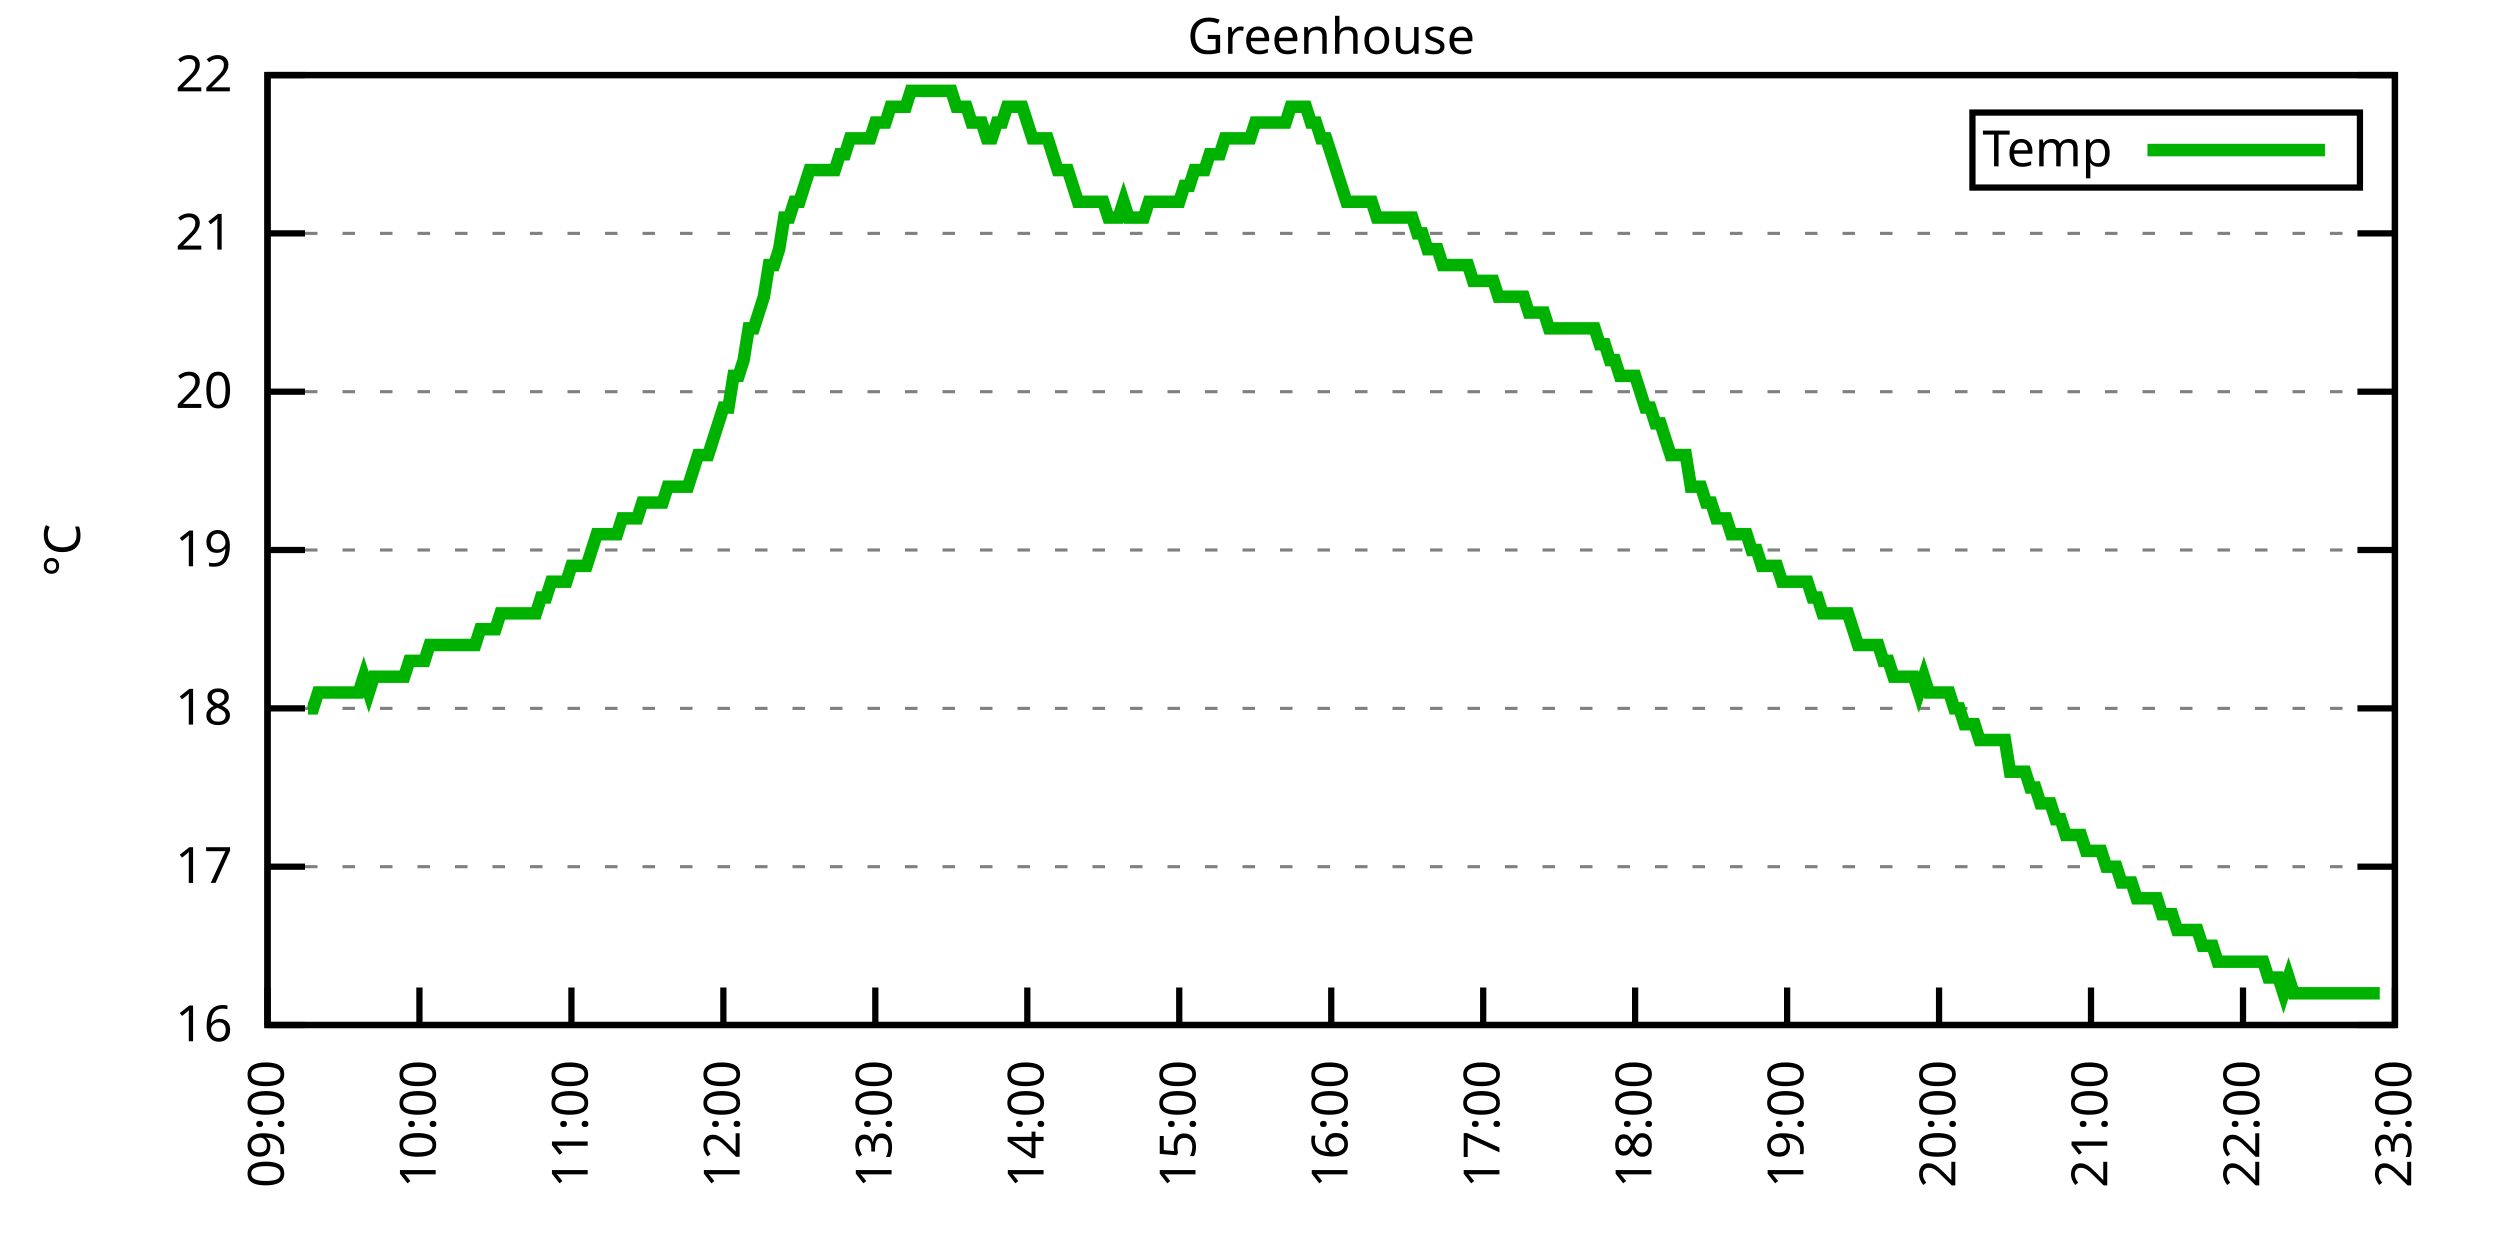
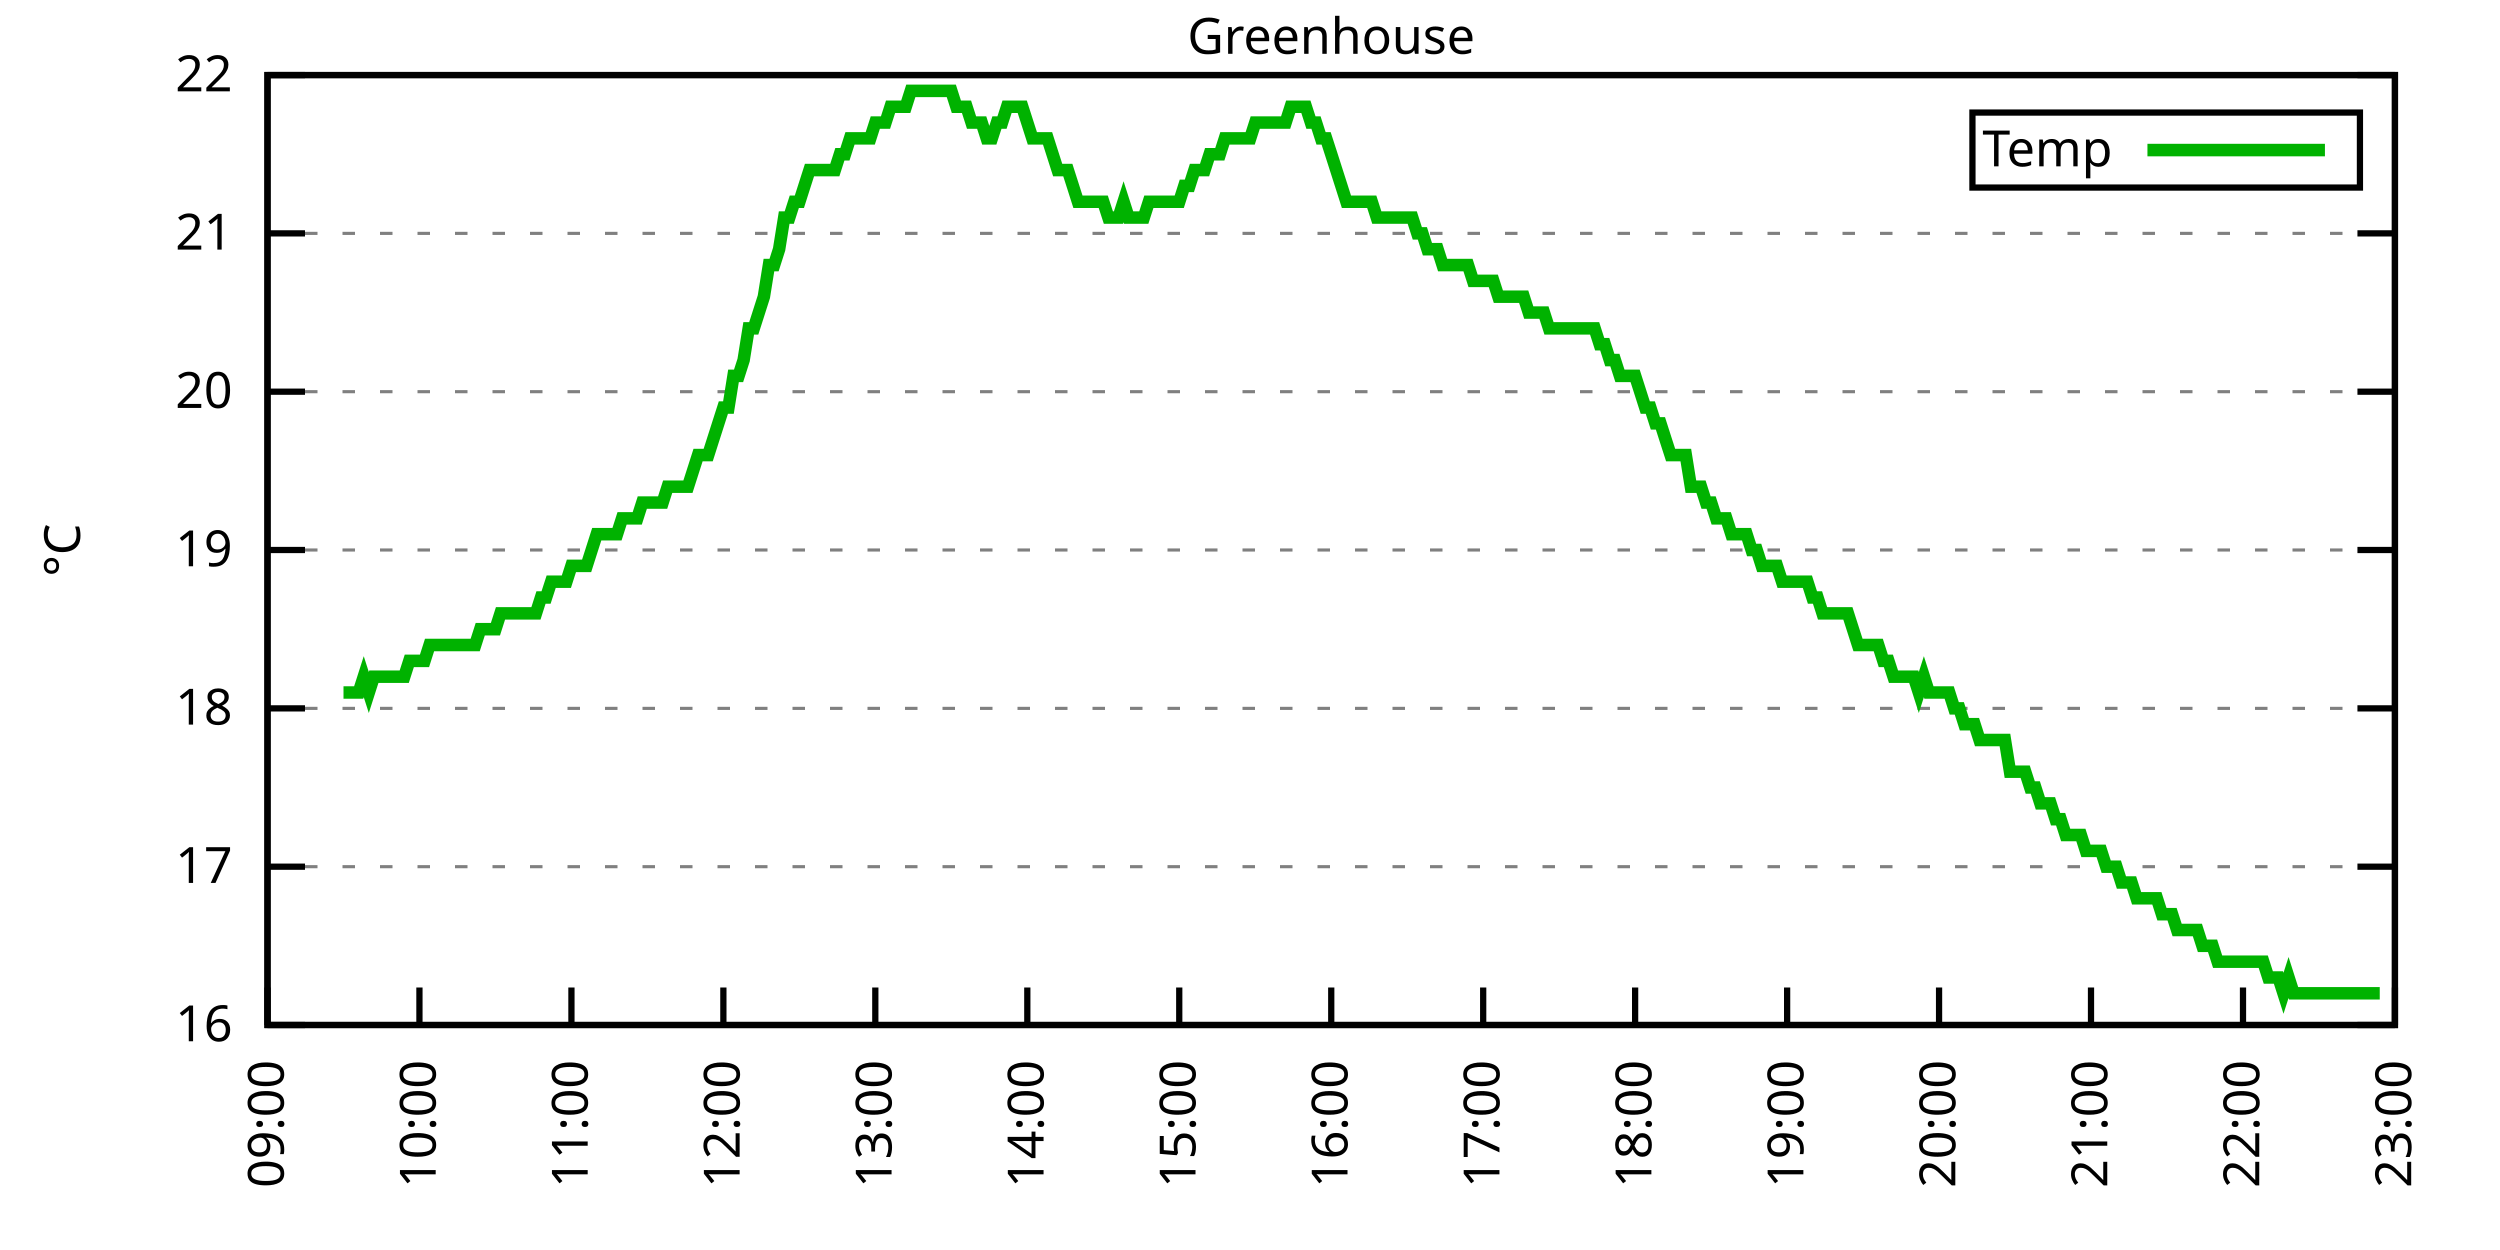
<svg xmlns="http://www.w3.org/2000/svg" xmlns:xlink="http://www.w3.org/1999/xlink" width="400" height="200" viewBox="0 0 400 200">
  <g id="gnuplot_canvas">
    <rect x="0" y="0" width="400" height="200" fill="none" />
    <defs>
      <circle id="gpDot" r="0.5" stroke-width="0.5" stroke="currentColor" />
      <path id="gpPt0" stroke-width="0.333" stroke="currentColor" d="M-1,0 h2 M0,-1 v2" />
      <path id="gpPt1" stroke-width="0.333" stroke="currentColor" d="M-1,-1 L1,1 M1,-1 L-1,1" />
      <path id="gpPt2" stroke-width="0.333" stroke="currentColor" d="M-1,0 L1,0 M0,-1 L0,1 M-1,-1 L1,1 M-1,1 L1,-1" />
      <rect id="gpPt3" stroke-width="0.333" stroke="currentColor" x="-1" y="-1" width="2" height="2" />
      <rect id="gpPt4" stroke-width="0.333" stroke="currentColor" fill="currentColor" x="-1" y="-1" width="2" height="2" />
      <circle id="gpPt5" stroke-width="0.333" stroke="currentColor" cx="0" cy="0" r="1" />
      <use xlink:href="#gpPt5" id="gpPt6" fill="currentColor" stroke="none" />
      <path id="gpPt7" stroke-width="0.333" stroke="currentColor" d="M0,-1.33 L-1.33,0.67 L1.33,0.67 z" />
      <use xlink:href="#gpPt7" id="gpPt8" fill="currentColor" stroke="none" />
      <use xlink:href="#gpPt7" id="gpPt9" stroke="currentColor" transform="rotate(180)" />
      <use xlink:href="#gpPt9" id="gpPt10" fill="currentColor" stroke="none" />
      <use xlink:href="#gpPt3" id="gpPt11" stroke="currentColor" transform="rotate(45)" />
      <use xlink:href="#gpPt11" id="gpPt12" fill="currentColor" stroke="none" />
      <path id="gpPt13" stroke-width="0.333" stroke="currentColor" d="M0,1.330 L1.265,0.411 L0.782,-1.067 L-0.782,-1.076 L-1.265,0.411 z" />
      <use xlink:href="#gpPt13" id="gpPt14" fill="currentColor" stroke="none" />
      <filter id="textbox" filterUnits="objectBoundingBox" x="0" y="0" height="1" width="1">
        <feFlood flood-color="white" flood-opacity="1" result="bgnd" />
        <feComposite in="SourceGraphic" in2="bgnd" operator="atop" />
      </filter>
      <filter id="greybox" filterUnits="objectBoundingBox" x="0" y="0" height="1" width="1">
        <feFlood flood-color="lightgrey" flood-opacity="1" result="grey" />
        <feComposite in="SourceGraphic" in2="grey" operator="atop" />
      </filter>
    </defs>
    <g fill="none" color="white" stroke="currentColor" stroke-width="1.00" stroke-linecap="butt" stroke-linejoin="miter">
</g>
    <g fill="none" color="black" stroke="currentColor" stroke-width="1.00" stroke-linecap="butt" stroke-linejoin="miter">
      <g stroke="none" shape-rendering="crispEdges">
        <polygon fill="rgb(255, 255, 255)" points="42.80,164.00 383.18,164.00 383.18,12.02 42.80,12.02 " />
      </g>
    </g>
    <g fill="none" color="black" stroke="currentColor" stroke-width="1.00" stroke-linecap="butt" stroke-linejoin="miter">
</g>
    <g fill="none" color="black" stroke="black" stroke-width="0.50" stroke-linecap="butt" stroke-linejoin="miter">
</g>
    <g fill="none" color="gray" stroke="currentColor" stroke-width="0.50" stroke-linecap="butt" stroke-linejoin="miter">
      <path stroke="gray" stroke-dasharray="2,4" class="gridline" d="M42.80,164.00 L383.19,164.00  " />
    </g>
    <g fill="none" color="gray" stroke="gray" stroke-width="1.00" stroke-linecap="butt" stroke-linejoin="miter">
</g>
    <g fill="none" color="black" stroke="currentColor" stroke-width="1.00" stroke-linecap="butt" stroke-linejoin="miter">
      <path stroke="black" d="M42.80,164.00 L48.80,164.00 M383.19,164.00 L377.19,164.00  " />
      <g transform="translate(37.20,166.60)" stroke="none" fill="black" font-family="Sans" font-size="8.00" text-anchor="end">
        <text>
          <tspan font-family="Sans"> 16</tspan>
        </text>
      </g>
    </g>
    <g fill="none" color="black" stroke="currentColor" stroke-width="1.00" stroke-linecap="butt" stroke-linejoin="miter">
</g>
    <g fill="none" color="black" stroke="black" stroke-width="0.50" stroke-linecap="butt" stroke-linejoin="miter">
</g>
    <g fill="none" color="gray" stroke="currentColor" stroke-width="0.50" stroke-linecap="butt" stroke-linejoin="miter">
      <path stroke="gray" stroke-dasharray="2,4" class="gridline" d="M42.80,138.67 L383.19,138.67  " />
    </g>
    <g fill="none" color="gray" stroke="gray" stroke-width="1.00" stroke-linecap="butt" stroke-linejoin="miter">
</g>
    <g fill="none" color="black" stroke="currentColor" stroke-width="1.00" stroke-linecap="butt" stroke-linejoin="miter">
      <path stroke="black" d="M42.80,138.67 L48.80,138.67 M383.19,138.67 L377.19,138.67  " />
      <g transform="translate(37.20,141.27)" stroke="none" fill="black" font-family="Sans" font-size="8.00" text-anchor="end">
        <text>
          <tspan font-family="Sans"> 17</tspan>
        </text>
      </g>
    </g>
    <g fill="none" color="black" stroke="currentColor" stroke-width="1.00" stroke-linecap="butt" stroke-linejoin="miter">
</g>
    <g fill="none" color="black" stroke="black" stroke-width="0.50" stroke-linecap="butt" stroke-linejoin="miter">
</g>
    <g fill="none" color="gray" stroke="currentColor" stroke-width="0.50" stroke-linecap="butt" stroke-linejoin="miter">
      <path stroke="gray" stroke-dasharray="2,4" class="gridline" d="M42.80,113.34 L383.19,113.34  " />
    </g>
    <g fill="none" color="gray" stroke="gray" stroke-width="1.00" stroke-linecap="butt" stroke-linejoin="miter">
</g>
    <g fill="none" color="black" stroke="currentColor" stroke-width="1.00" stroke-linecap="butt" stroke-linejoin="miter">
      <path stroke="black" d="M42.80,113.34 L48.80,113.34 M383.19,113.34 L377.19,113.34  " />
      <g transform="translate(37.20,115.94)" stroke="none" fill="black" font-family="Sans" font-size="8.00" text-anchor="end">
        <text>
          <tspan font-family="Sans"> 18</tspan>
        </text>
      </g>
    </g>
    <g fill="none" color="black" stroke="currentColor" stroke-width="1.00" stroke-linecap="butt" stroke-linejoin="miter">
</g>
    <g fill="none" color="black" stroke="black" stroke-width="0.50" stroke-linecap="butt" stroke-linejoin="miter">
</g>
    <g fill="none" color="gray" stroke="currentColor" stroke-width="0.50" stroke-linecap="butt" stroke-linejoin="miter">
      <path stroke="gray" stroke-dasharray="2,4" class="gridline" d="M42.80,88.00 L383.19,88.00  " />
    </g>
    <g fill="none" color="gray" stroke="gray" stroke-width="1.00" stroke-linecap="butt" stroke-linejoin="miter">
</g>
    <g fill="none" color="black" stroke="currentColor" stroke-width="1.00" stroke-linecap="butt" stroke-linejoin="miter">
      <path stroke="black" d="M42.80,88.00 L48.80,88.00 M383.19,88.00 L377.19,88.00  " />
      <g transform="translate(37.20,90.60)" stroke="none" fill="black" font-family="Sans" font-size="8.00" text-anchor="end">
        <text>
          <tspan font-family="Sans"> 19</tspan>
        </text>
      </g>
    </g>
    <g fill="none" color="black" stroke="currentColor" stroke-width="1.00" stroke-linecap="butt" stroke-linejoin="miter">
</g>
    <g fill="none" color="black" stroke="black" stroke-width="0.50" stroke-linecap="butt" stroke-linejoin="miter">
</g>
    <g fill="none" color="gray" stroke="currentColor" stroke-width="0.50" stroke-linecap="butt" stroke-linejoin="miter">
      <path stroke="gray" stroke-dasharray="2,4" class="gridline" d="M42.80,62.67 L383.19,62.67  " />
    </g>
    <g fill="none" color="gray" stroke="gray" stroke-width="1.00" stroke-linecap="butt" stroke-linejoin="miter">
</g>
    <g fill="none" color="black" stroke="currentColor" stroke-width="1.00" stroke-linecap="butt" stroke-linejoin="miter">
      <path stroke="black" d="M42.80,62.67 L48.80,62.67 M383.19,62.67 L377.19,62.67  " />
      <g transform="translate(37.20,65.27)" stroke="none" fill="black" font-family="Sans" font-size="8.00" text-anchor="end">
        <text>
          <tspan font-family="Sans"> 20</tspan>
        </text>
      </g>
    </g>
    <g fill="none" color="black" stroke="currentColor" stroke-width="1.00" stroke-linecap="butt" stroke-linejoin="miter">
</g>
    <g fill="none" color="black" stroke="black" stroke-width="0.50" stroke-linecap="butt" stroke-linejoin="miter">
</g>
    <g fill="none" color="gray" stroke="currentColor" stroke-width="0.50" stroke-linecap="butt" stroke-linejoin="miter">
      <path stroke="gray" stroke-dasharray="2,4" class="gridline" d="M42.80,37.34 L383.19,37.34  " />
    </g>
    <g fill="none" color="gray" stroke="gray" stroke-width="1.00" stroke-linecap="butt" stroke-linejoin="miter">
</g>
    <g fill="none" color="black" stroke="currentColor" stroke-width="1.00" stroke-linecap="butt" stroke-linejoin="miter">
      <path stroke="black" d="M42.80,37.34 L48.80,37.34 M383.19,37.34 L377.19,37.34  " />
      <g transform="translate(37.20,39.94)" stroke="none" fill="black" font-family="Sans" font-size="8.00" text-anchor="end">
        <text>
          <tspan font-family="Sans"> 21</tspan>
        </text>
      </g>
    </g>
    <g fill="none" color="black" stroke="currentColor" stroke-width="1.00" stroke-linecap="butt" stroke-linejoin="miter">
</g>
    <g fill="none" color="black" stroke="black" stroke-width="0.50" stroke-linecap="butt" stroke-linejoin="miter">
</g>
    <g fill="none" color="gray" stroke="currentColor" stroke-width="0.50" stroke-linecap="butt" stroke-linejoin="miter">
      <path stroke="gray" stroke-dasharray="2,4" class="gridline" d="M42.80,12.01 L383.19,12.01  " />
    </g>
    <g fill="none" color="gray" stroke="gray" stroke-width="1.00" stroke-linecap="butt" stroke-linejoin="miter">
</g>
    <g fill="none" color="black" stroke="currentColor" stroke-width="1.00" stroke-linecap="butt" stroke-linejoin="miter">
      <path stroke="black" d="M42.80,12.01 L48.80,12.01 M383.19,12.01 L377.19,12.01  " />
      <g transform="translate(37.20,14.61)" stroke="none" fill="black" font-family="Sans" font-size="8.00" text-anchor="end">
        <text>
          <tspan font-family="Sans"> 22</tspan>
        </text>
      </g>
    </g>
    <g fill="none" color="black" stroke="currentColor" stroke-width="1.00" stroke-linecap="butt" stroke-linejoin="miter">
      <path stroke="black" d="M42.80,164.00 L42.80,158.00  " />
      <g transform="translate(45.40,169.60) rotate(270.00)" stroke="none" fill="black" font-family="Sans" font-size="8.00" text-anchor="end">
        <text>
          <tspan font-family="Sans">09:00</tspan>
        </text>
      </g>
    </g>
    <g fill="none" color="black" stroke="currentColor" stroke-width="1.00" stroke-linecap="butt" stroke-linejoin="miter">
      <path stroke="black" d="M67.11,164.00 L67.11,158.00  " />
      <g transform="translate(69.71,169.60) rotate(270.00)" stroke="none" fill="black" font-family="Sans" font-size="8.00" text-anchor="end">
        <text>
          <tspan font-family="Sans">10:00</tspan>
        </text>
      </g>
    </g>
    <g fill="none" color="black" stroke="currentColor" stroke-width="1.00" stroke-linecap="butt" stroke-linejoin="miter">
      <path stroke="black" d="M91.43,164.00 L91.43,158.00  " />
      <g transform="translate(94.03,169.60) rotate(270.00)" stroke="none" fill="black" font-family="Sans" font-size="8.00" text-anchor="end">
        <text>
          <tspan font-family="Sans">11:00</tspan>
        </text>
      </g>
    </g>
    <g fill="none" color="black" stroke="currentColor" stroke-width="1.00" stroke-linecap="butt" stroke-linejoin="miter">
      <path stroke="black" d="M115.74,164.00 L115.74,158.00  " />
      <g transform="translate(118.34,169.60) rotate(270.00)" stroke="none" fill="black" font-family="Sans" font-size="8.00" text-anchor="end">
        <text>
          <tspan font-family="Sans">12:00</tspan>
        </text>
      </g>
    </g>
    <g fill="none" color="black" stroke="currentColor" stroke-width="1.00" stroke-linecap="butt" stroke-linejoin="miter">
      <path stroke="black" d="M140.05,164.00 L140.05,158.00  " />
      <g transform="translate(142.65,169.60) rotate(270.00)" stroke="none" fill="black" font-family="Sans" font-size="8.00" text-anchor="end">
        <text>
          <tspan font-family="Sans">13:00</tspan>
        </text>
      </g>
    </g>
    <g fill="none" color="black" stroke="currentColor" stroke-width="1.00" stroke-linecap="butt" stroke-linejoin="miter">
      <path stroke="black" d="M164.37,164.00 L164.37,158.00  " />
      <g transform="translate(166.97,169.60) rotate(270.00)" stroke="none" fill="black" font-family="Sans" font-size="8.00" text-anchor="end">
        <text>
          <tspan font-family="Sans">14:00</tspan>
        </text>
      </g>
    </g>
    <g fill="none" color="black" stroke="currentColor" stroke-width="1.00" stroke-linecap="butt" stroke-linejoin="miter">
      <path stroke="black" d="M188.68,164.00 L188.68,158.00  " />
      <g transform="translate(191.28,169.60) rotate(270.00)" stroke="none" fill="black" font-family="Sans" font-size="8.00" text-anchor="end">
        <text>
          <tspan font-family="Sans">15:00</tspan>
        </text>
      </g>
    </g>
    <g fill="none" color="black" stroke="currentColor" stroke-width="1.00" stroke-linecap="butt" stroke-linejoin="miter">
      <path stroke="black" d="M213.00,164.00 L213.00,158.00  " />
      <g transform="translate(215.60,169.60) rotate(270.00)" stroke="none" fill="black" font-family="Sans" font-size="8.00" text-anchor="end">
        <text>
          <tspan font-family="Sans">16:00</tspan>
        </text>
      </g>
    </g>
    <g fill="none" color="black" stroke="currentColor" stroke-width="1.00" stroke-linecap="butt" stroke-linejoin="miter">
      <path stroke="black" d="M237.31,164.00 L237.31,158.00  " />
      <g transform="translate(239.91,169.60) rotate(270.00)" stroke="none" fill="black" font-family="Sans" font-size="8.00" text-anchor="end">
        <text>
          <tspan font-family="Sans">17:00</tspan>
        </text>
      </g>
    </g>
    <g fill="none" color="black" stroke="currentColor" stroke-width="1.00" stroke-linecap="butt" stroke-linejoin="miter">
      <path stroke="black" d="M261.62,164.00 L261.62,158.00  " />
      <g transform="translate(264.22,169.60) rotate(270.00)" stroke="none" fill="black" font-family="Sans" font-size="8.00" text-anchor="end">
        <text>
          <tspan font-family="Sans">18:00</tspan>
        </text>
      </g>
    </g>
    <g fill="none" color="black" stroke="currentColor" stroke-width="1.00" stroke-linecap="butt" stroke-linejoin="miter">
      <path stroke="black" d="M285.94,164.00 L285.94,158.00  " />
      <g transform="translate(288.54,169.60) rotate(270.00)" stroke="none" fill="black" font-family="Sans" font-size="8.00" text-anchor="end">
        <text>
          <tspan font-family="Sans">19:00</tspan>
        </text>
      </g>
    </g>
    <g fill="none" color="black" stroke="currentColor" stroke-width="1.00" stroke-linecap="butt" stroke-linejoin="miter">
      <path stroke="black" d="M310.25,164.00 L310.25,158.00  " />
      <g transform="translate(312.85,169.60) rotate(270.00)" stroke="none" fill="black" font-family="Sans" font-size="8.00" text-anchor="end">
        <text>
          <tspan font-family="Sans">20:00</tspan>
        </text>
      </g>
    </g>
    <g fill="none" color="black" stroke="currentColor" stroke-width="1.00" stroke-linecap="butt" stroke-linejoin="miter">
      <path stroke="black" d="M334.56,164.00 L334.56,158.00  " />
      <g transform="translate(337.16,169.60) rotate(270.00)" stroke="none" fill="black" font-family="Sans" font-size="8.00" text-anchor="end">
        <text>
          <tspan font-family="Sans">21:00</tspan>
        </text>
      </g>
    </g>
    <g fill="none" color="black" stroke="currentColor" stroke-width="1.00" stroke-linecap="butt" stroke-linejoin="miter">
      <path stroke="black" d="M358.88,164.00 L358.88,158.00  " />
      <g transform="translate(361.48,169.60) rotate(270.00)" stroke="none" fill="black" font-family="Sans" font-size="8.00" text-anchor="end">
        <text>
          <tspan font-family="Sans">22:00</tspan>
        </text>
      </g>
    </g>
    <g fill="none" color="black" stroke="currentColor" stroke-width="1.00" stroke-linecap="butt" stroke-linejoin="miter">
      <path stroke="black" d="M383.19,164.00 L383.19,158.00  " />
      <g transform="translate(385.79,169.60) rotate(270.00)" stroke="none" fill="black" font-family="Sans" font-size="8.00" text-anchor="end">
        <text>
          <tspan font-family="Sans">23:00</tspan>
        </text>
      </g>
    </g>
    <g fill="none" color="black" stroke="currentColor" stroke-width="1.00" stroke-linecap="butt" stroke-linejoin="miter">
</g>
    <g fill="none" color="black" stroke="currentColor" stroke-width="1.00" stroke-linecap="butt" stroke-linejoin="miter">
      <path stroke="black" d="M42.80,12.01 L42.80,164.00 L383.19,164.00 L383.19,12.01 L42.80,12.01 Z  " />
    </g>
    <g fill="none" color="black" stroke="currentColor" stroke-width="1.00" stroke-linecap="butt" stroke-linejoin="miter">
</g>
    <g fill="none" color="black" stroke="currentColor" stroke-width="1.00" stroke-linecap="butt" stroke-linejoin="miter">
      <path stroke="black" d="M315.59,30.01 L315.59,18.01 L377.59,18.01 L377.59,30.01 L315.59,30.01 Z  " />
    </g>
    <g id="Greenhouse_plot_1">
      <g fill="none" color="white" stroke="black" stroke-width="2.00" stroke-linecap="butt" stroke-linejoin="miter">
</g>
      <g fill="none" color="black" stroke="currentColor" stroke-width="2.00" stroke-linecap="butt" stroke-linejoin="miter">
        <g transform="translate(337.99,26.61)" stroke="none" fill="black" font-family="Sans" font-size="8.00" text-anchor="end">
          <text>
            <tspan font-family="Sans">Temp</tspan>
          </text>
        </g>
      </g>
      <g fill="none" color="black" stroke="currentColor" stroke-width="2.00" stroke-linecap="butt" stroke-linejoin="miter">
-         <path stroke="rgb(  0, 178,   0)" d="M343.59,24.01 L371.99,24.01 M49.28,113.34 L50.09,113.34 L50.90,110.80 L51.71,110.80 L52.53,110.80 L53.34,110.80   L54.15,110.80 L54.96,110.80 L55.77,110.80 L56.58,110.80 L57.39,110.80 L58.20,108.27 L59.01,110.80 L59.82,108.27   L60.63,108.27 L61.44,108.27 L62.25,108.27 L63.06,108.27 L63.87,108.27 L64.68,108.27 L65.49,105.74 L66.30,105.74   L67.11,105.74 L67.92,105.74 L68.73,103.20 L69.54,103.20 L70.36,103.20 L71.17,103.20 L71.98,103.20 L72.79,103.20   L73.60,103.20 L74.41,103.20 L75.22,103.20 L76.03,103.20 L76.84,100.67 L77.65,100.67 L78.46,100.67 L79.27,100.67   L80.08,98.14 L80.89,98.14 L81.70,98.14 L82.51,98.14 L83.32,98.14 L84.13,98.14 L84.94,98.14 L85.75,98.14   L86.56,95.60 L87.37,95.60 L88.19,93.07 L89.00,93.07 L89.81,93.07 L90.62,93.07 L91.43,90.54 L92.24,90.54   L93.05,90.54 L93.86,90.54 L94.67,88.00 L95.48,85.47 L96.29,85.47 L97.10,85.47 L97.91,85.47 L98.72,85.47   L99.53,82.94 L100.34,82.94 L101.15,82.94 L101.96,82.94 L102.77,80.41 L103.58,80.41 L104.39,80.41 L105.20,80.41   L106.02,80.41 L106.83,77.87 L107.64,77.87 L108.45,77.87 L109.26,77.87 L110.07,77.87 L110.88,75.34 L111.69,72.81   L112.50,72.81 L113.31,72.81 L114.12,70.27 L114.93,67.74 L115.74,65.21 L116.55,65.21 L117.36,60.14 L118.17,60.14   L118.98,57.61 L119.79,52.54 L120.60,52.54 L121.41,50.01 L122.22,47.47 L123.03,42.41 L123.85,42.41 L124.66,39.87   L125.47,34.81 L126.28,34.81 L127.09,32.28 L127.90,32.28 L128.71,29.74 L129.52,27.21 L130.33,27.21 L131.14,27.21   L131.95,27.21 L132.76,27.21 L133.57,27.21 L134.38,24.68 L135.19,24.68 L136.00,22.14 L136.81,22.14 L137.62,22.14   L138.43,22.14 L139.24,22.14 L140.05,19.61 L140.86,19.61 L141.68,19.61 L142.49,17.08 L143.30,17.08 L144.11,17.08   L144.92,17.08 L145.73,14.54 L146.54,14.54 L147.35,14.54 L148.16,14.54 L148.97,14.54 L149.78,14.54 L150.59,14.54   L151.40,14.54 L152.21,14.54 L153.02,17.08 L153.83,17.08 L154.64,17.08 L155.45,19.61 L156.26,19.61 L157.07,19.61   L157.88,22.14 L158.69,22.14 L159.51,19.61 L160.32,19.61 L161.13,17.08 L161.94,17.08 L162.75,17.08 L163.56,17.08   L164.37,19.61 L165.18,22.14 L165.99,22.14 L166.80,22.14 L167.61,22.14 L168.42,24.68 L169.23,27.21 L170.04,27.21   L170.85,27.21 L171.66,29.74 L172.47,32.28 L173.28,32.28 L174.09,32.28 L174.90,32.28 L175.71,32.28 L176.52,32.28   L177.34,34.81 L178.15,34.81 L178.96,34.81 L179.77,32.28 L180.58,34.81 L181.39,34.81 L182.20,34.81 L183.01,34.81   L183.82,32.28 L184.63,32.28 L185.44,32.28 L186.25,32.28 L187.06,32.28 L187.87,32.28 L188.68,32.28 L189.49,29.74   L190.30,29.74 L191.11,27.21 L191.92,27.21 L192.73,27.21 L193.54,24.68 L194.35,24.68 L195.17,24.68 L195.98,22.14   L196.79,22.14 L197.60,22.14 L198.41,22.14 L199.22,22.14 L200.03,22.14 L200.84,19.61 L201.65,19.61 L202.46,19.61   L203.27,19.61 L204.08,19.61 L204.89,19.61 L205.70,19.61 L206.51,17.08 L207.32,17.08 L208.13,17.08 L208.94,17.08   L209.75,19.61 L210.56,19.61 L211.37,22.14 L212.18,22.14 L213.00,24.68 L213.81,27.21 L214.62,29.74 L215.43,32.28   L216.24,32.28 L217.05,32.28 L217.86,32.28 L218.67,32.28 L219.48,32.28 L220.29,34.81 L221.10,34.81 L221.91,34.81   L222.72,34.81 L223.53,34.81 L224.34,34.81 L225.15,34.81 L225.96,34.81 L226.77,37.34 L227.58,37.34 L228.39,39.87   L229.20,39.87 L230.01,39.87 L230.82,42.41 L231.64,42.41 L232.45,42.41 L233.26,42.41 L234.07,42.41 L234.88,42.41   L235.69,44.94 L236.50,44.94 L237.31,44.94 L238.12,44.94 L238.93,44.94 L239.74,47.47 L240.55,47.47 L241.36,47.47   L242.17,47.47 L242.98,47.47 L243.79,47.47 L244.60,50.01 L245.41,50.01 L246.22,50.01 L247.03,50.01 L247.84,52.54   L248.65,52.54 L249.47,52.54 L250.28,52.54 L251.09,52.54 L251.90,52.54 L252.71,52.54 L253.52,52.54 L254.33,52.54   L255.14,52.54 L255.95,55.07 L256.76,55.07 L257.57,57.61 L258.38,57.61 L259.19,60.14 L260.00,60.14 L260.81,60.14   L261.62,60.14 L262.43,62.67 L263.24,65.21 L264.05,65.21 L264.86,67.74 L265.67,67.74 L266.48,70.27 L267.30,72.81   L268.11,72.81 L268.92,72.81 L269.73,72.81 L270.54,77.87 L271.35,77.87 L272.16,77.87 L272.97,80.41 L273.78,80.41   L274.59,82.94 L275.40,82.94 L276.21,82.94 L277.02,85.47 L277.83,85.47 L278.64,85.47 L279.45,85.47 L280.26,88.00   L281.07,88.00 L281.88,90.54 L282.69,90.54 L283.50,90.54 L284.31,90.54 L285.13,93.07 L285.94,93.07 L286.75,93.07   L287.56,93.07 L288.37,93.07 L289.18,93.07 L289.99,95.60 L290.80,95.60 L291.61,98.14 L292.42,98.14 L293.23,98.14   L294.04,98.14 L294.85,98.14 L295.66,98.14 L296.47,100.67 L297.28,103.20 L298.09,103.20 L298.90,103.20 L299.71,103.20   L300.52,103.20 L301.33,105.74 L302.14,105.74 L302.96,108.27 L303.77,108.27 L304.58,108.27 L305.39,108.27 L306.20,108.27   L307.01,110.80 L307.82,108.27 L308.63,110.80 L309.44,110.80 L310.25,110.80 L311.06,110.80 L311.87,110.80 L312.68,113.34   L313.49,113.34 L314.30,115.87 L315.11,115.87 L315.92,115.87 L316.73,118.40 L317.54,118.40 L318.35,118.40 L319.16,118.40   L319.97,118.40 L320.79,118.40 L321.60,123.47 L322.41,123.47 L323.22,123.47 L324.03,123.47 L324.84,126.00 L325.65,126.00   L326.46,128.54 L327.27,128.54 L328.08,128.54 L328.89,131.07 L329.70,131.07 L330.51,133.60 L331.32,133.60 L332.13,133.60   L332.94,133.60 L333.75,136.14 L334.56,136.14 L335.37,136.14 L336.18,136.14 L336.99,138.67 L337.80,138.67 L338.62,138.67   L339.43,141.20 L340.24,141.20 L341.05,141.20 L341.86,143.73 L342.67,143.73 L343.48,143.73 L344.29,143.73 L345.10,143.73   L345.91,146.27 L346.72,146.27 L347.53,146.27 L348.34,148.80 L349.15,148.80 L349.96,148.80 L350.77,148.80 L351.58,148.80   L352.39,151.33 L353.20,151.33 L354.01,151.33 L354.82,153.87 L355.63,153.87 L356.45,153.87 L357.26,153.87 L358.07,153.87   L358.88,153.87 L359.69,153.87 L360.50,153.87 L361.31,153.87 L362.12,153.87 L362.93,156.40 L363.74,156.40 L364.55,156.40   L365.36,158.93 L366.17,156.40 L366.98,158.93 L367.79,158.93 L368.60,158.93 L369.41,158.93 L370.22,158.93 L371.03,158.93   L371.84,158.93 L372.65,158.93 L373.46,158.93 L374.28,158.93 L375.09,158.93 L375.90,158.93 L376.71,158.93 L377.52,158.93   L378.33,158.93 L379.14,158.93 L379.95,158.93 L380.76,158.93  " />
+         <path stroke="rgb(  0, 178,   0)" d="M343.59,24.01 L371.99,24.01 M54.96,110.80 L55.77,110.80 L56.58,110.80 L57.39,110.80 L58.20,108.27 L59.01,110.80   L59.82,108.27 L60.63,108.27 L61.44,108.27 L62.25,108.27 L63.06,108.27 L63.87,108.27 L64.68,108.27 L65.49,105.74   L66.30,105.74 L67.11,105.74 L67.92,105.74 L68.73,103.20 L69.54,103.20 L70.36,103.20 L71.17,103.20 L71.98,103.20   L72.79,103.20 L73.60,103.20 L74.41,103.20 L75.22,103.20 L76.03,103.20 L76.84,100.67 L77.65,100.67 L78.46,100.67   L79.27,100.67 L80.08,98.14 L80.89,98.14 L81.70,98.14 L82.51,98.14 L83.32,98.14 L84.13,98.14 L84.94,98.14   L85.75,98.14 L86.56,95.60 L87.37,95.60 L88.19,93.07 L89.00,93.07 L89.81,93.07 L90.62,93.07 L91.43,90.54   L92.24,90.54 L93.05,90.54 L93.86,90.54 L94.67,88.00 L95.48,85.47 L96.29,85.47 L97.10,85.47 L97.91,85.47   L98.72,85.47 L99.53,82.94 L100.34,82.94 L101.15,82.94 L101.96,82.94 L102.77,80.41 L103.58,80.41 L104.39,80.41   L105.20,80.41 L106.02,80.41 L106.83,77.87 L107.64,77.87 L108.45,77.87 L109.26,77.87 L110.07,77.87 L110.88,75.34   L111.69,72.81 L112.50,72.81 L113.31,72.81 L114.12,70.27 L114.93,67.74 L115.74,65.21 L116.55,65.21 L117.36,60.14   L118.17,60.14 L118.98,57.61 L119.79,52.54 L120.60,52.54 L121.41,50.01 L122.22,47.47 L123.03,42.41 L123.85,42.41   L124.66,39.87 L125.47,34.81 L126.28,34.81 L127.09,32.28 L127.90,32.28 L128.71,29.74 L129.52,27.21 L130.33,27.21   L131.14,27.21 L131.95,27.21 L132.76,27.21 L133.57,27.21 L134.38,24.68 L135.19,24.68 L136.00,22.14 L136.81,22.14   L137.62,22.14 L138.43,22.14 L139.24,22.14 L140.05,19.61 L140.86,19.61 L141.68,19.61 L142.49,17.08 L143.30,17.08   L144.11,17.08 L144.92,17.08 L145.73,14.54 L146.54,14.54 L147.35,14.54 L148.16,14.54 L148.97,14.54 L149.78,14.54   L150.59,14.54 L151.40,14.54 L152.21,14.54 L153.02,17.08 L153.83,17.08 L154.64,17.08 L155.45,19.61 L156.26,19.61   L157.07,19.61 L157.88,22.14 L158.69,22.14 L159.51,19.61 L160.32,19.61 L161.13,17.08 L161.94,17.08 L162.75,17.08   L163.56,17.08 L164.37,19.61 L165.18,22.14 L165.99,22.14 L166.80,22.14 L167.61,22.14 L168.42,24.68 L169.23,27.21   L170.04,27.21 L170.85,27.21 L171.66,29.74 L172.47,32.28 L173.28,32.28 L174.09,32.28 L174.90,32.28 L175.71,32.28   L176.52,32.28 L177.34,34.81 L178.15,34.81 L178.96,34.81 L179.77,32.28 L180.58,34.81 L181.39,34.81 L182.20,34.81   L183.01,34.81 L183.82,32.28 L184.63,32.28 L185.44,32.28 L186.25,32.28 L187.06,32.28 L187.87,32.28 L188.68,32.28   L189.49,29.74 L190.30,29.74 L191.11,27.21 L191.92,27.21 L192.73,27.21 L193.54,24.68 L194.35,24.68 L195.17,24.68   L195.98,22.14 L196.79,22.14 L197.60,22.14 L198.41,22.14 L199.22,22.14 L200.03,22.14 L200.84,19.61 L201.65,19.61   L202.46,19.61 L203.27,19.61 L204.08,19.61 L204.89,19.61 L205.70,19.61 L206.51,17.08 L207.32,17.08 L208.13,17.08   L208.94,17.08 L209.75,19.61 L210.56,19.61 L211.37,22.14 L212.18,22.14 L213.00,24.68 L213.81,27.21 L214.62,29.74   L215.43,32.28 L216.24,32.28 L217.05,32.28 L217.86,32.28 L218.67,32.28 L219.48,32.28 L220.29,34.81 L221.10,34.81   L221.91,34.81 L222.72,34.81 L223.53,34.81 L224.34,34.81 L225.15,34.81 L225.96,34.81 L226.77,37.34 L227.58,37.34   L228.39,39.87 L229.20,39.87 L230.01,39.87 L230.82,42.41 L231.64,42.41 L232.45,42.41 L233.26,42.41 L234.07,42.41   L234.88,42.41 L235.69,44.94 L236.50,44.94 L237.31,44.94 L238.12,44.94 L238.93,44.94 L239.74,47.47 L240.55,47.47   L241.36,47.47 L242.17,47.47 L242.98,47.47 L243.79,47.47 L244.60,50.01 L245.41,50.01 L246.22,50.01 L247.03,50.01   L247.84,52.54 L248.65,52.54 L249.47,52.54 L250.28,52.54 L251.09,52.54 L251.90,52.54 L252.71,52.54 L253.52,52.54   L254.33,52.54 L255.14,52.54 L255.95,55.07 L256.76,55.07 L257.57,57.61 L258.38,57.61 L259.19,60.14 L260.00,60.14   L260.81,60.14 L261.62,60.14 L262.43,62.67 L263.24,65.21 L264.05,65.21 L264.86,67.74 L265.67,67.74 L266.48,70.27   L267.30,72.81 L268.11,72.81 L268.92,72.81 L269.73,72.81 L270.54,77.87 L271.35,77.87 L272.16,77.87 L272.97,80.41   L273.78,80.41 L274.59,82.94 L275.40,82.94 L276.21,82.94 L277.02,85.47 L277.83,85.47 L278.64,85.47 L279.45,85.47   L280.26,88.00 L281.07,88.00 L281.88,90.54 L282.69,90.54 L283.50,90.54 L284.31,90.54 L285.13,93.07 L285.94,93.07   L286.75,93.07 L287.56,93.07 L288.37,93.07 L289.18,93.07 L289.99,95.60 L290.80,95.60 L291.61,98.14 L292.42,98.14   L293.23,98.14 L294.04,98.14 L294.85,98.14 L295.66,98.14 L296.47,100.67 L297.28,103.20 L298.09,103.20 L298.90,103.20   L299.71,103.20 L300.52,103.20 L301.33,105.74 L302.14,105.74 L302.96,108.27 L303.77,108.27 L304.58,108.27 L305.39,108.27   L306.20,108.27 L307.01,110.80 L307.82,108.27 L308.63,110.80 L309.44,110.80 L310.25,110.80 L311.06,110.80 L311.87,110.80   L312.68,113.34 L313.49,113.34 L314.30,115.87 L315.11,115.87 L315.92,115.87 L316.73,118.40 L317.54,118.40 L318.35,118.40   L319.16,118.40 L319.97,118.40 L320.79,118.40 L321.60,123.47 L322.41,123.47 L323.22,123.47 L324.03,123.47 L324.84,126.00   L325.65,126.00 L326.46,128.54 L327.27,128.54 L328.08,128.54 L328.89,131.07 L329.70,131.07 L330.51,133.60 L331.32,133.60   L332.13,133.60 L332.94,133.60 L333.75,136.14 L334.56,136.14 L335.37,136.14 L336.18,136.14 L336.99,138.67 L337.80,138.67   L338.62,138.67 L339.43,141.20 L340.24,141.20 L341.05,141.20 L341.86,143.73 L342.67,143.73 L343.48,143.73 L344.29,143.73   L345.10,143.73 L345.91,146.27 L346.72,146.27 L347.53,146.27 L348.34,148.80 L349.15,148.80 L349.96,148.80 L350.77,148.80   L351.58,148.80 L352.39,151.33 L353.20,151.33 L354.01,151.33 L354.82,153.87 L355.63,153.87 L356.45,153.87 L357.26,153.87   L358.07,153.87 L358.88,153.87 L359.69,153.87 L360.50,153.87 L361.31,153.87 L362.12,153.87 L362.93,156.40 L363.74,156.40   L364.55,156.40 L365.36,158.93 L366.17,156.40 L366.98,158.93 L367.79,158.93 L368.60,158.93 L369.41,158.93 L370.22,158.93   L371.03,158.93 L371.84,158.93 L372.65,158.93 L373.46,158.93 L374.28,158.93 L375.09,158.93 L375.90,158.93 L376.71,158.93   L377.52,158.93 L378.33,158.93 L379.14,158.93 L379.95,158.93 L380.76,158.93  " />
      </g>
    </g>
    <g fill="none" color="black" stroke="currentColor" stroke-width="2.00" stroke-linecap="butt" stroke-linejoin="miter">
</g>
    <g fill="none" color="black" stroke="black" stroke-width="1.00" stroke-linecap="butt" stroke-linejoin="miter">
</g>
    <g fill="none" color="black" stroke="currentColor" stroke-width="1.00" stroke-linecap="butt" stroke-linejoin="miter">
      <path stroke="black" d="M42.80,12.01 L42.80,164.00 L383.19,164.00 L383.19,12.01 L42.80,12.01 Z  " />
      <g transform="translate(12.80,88.01) rotate(270.00)" stroke="none" fill="black" font-family="Sans" font-size="8.00" text-anchor="middle">
        <text>
          <tspan font-family="Sans">°C</tspan>
        </text>
      </g>
    </g>
    <g fill="none" color="black" stroke="currentColor" stroke-width="1.00" stroke-linecap="butt" stroke-linejoin="miter">
</g>
    <g fill="none" color="black" stroke="currentColor" stroke-width="1.00" stroke-linecap="butt" stroke-linejoin="miter">
      <g transform="translate(212.99,8.61)" stroke="none" fill="black" font-family="Sans" font-size="8.00" text-anchor="middle">
        <text>
          <tspan font-family="Sans">Greenhouse</tspan>
        </text>
      </g>
    </g>
    <g fill="none" color="black" stroke="currentColor" stroke-width="1.00" stroke-linecap="butt" stroke-linejoin="miter">
</g>
  </g>
</svg>
